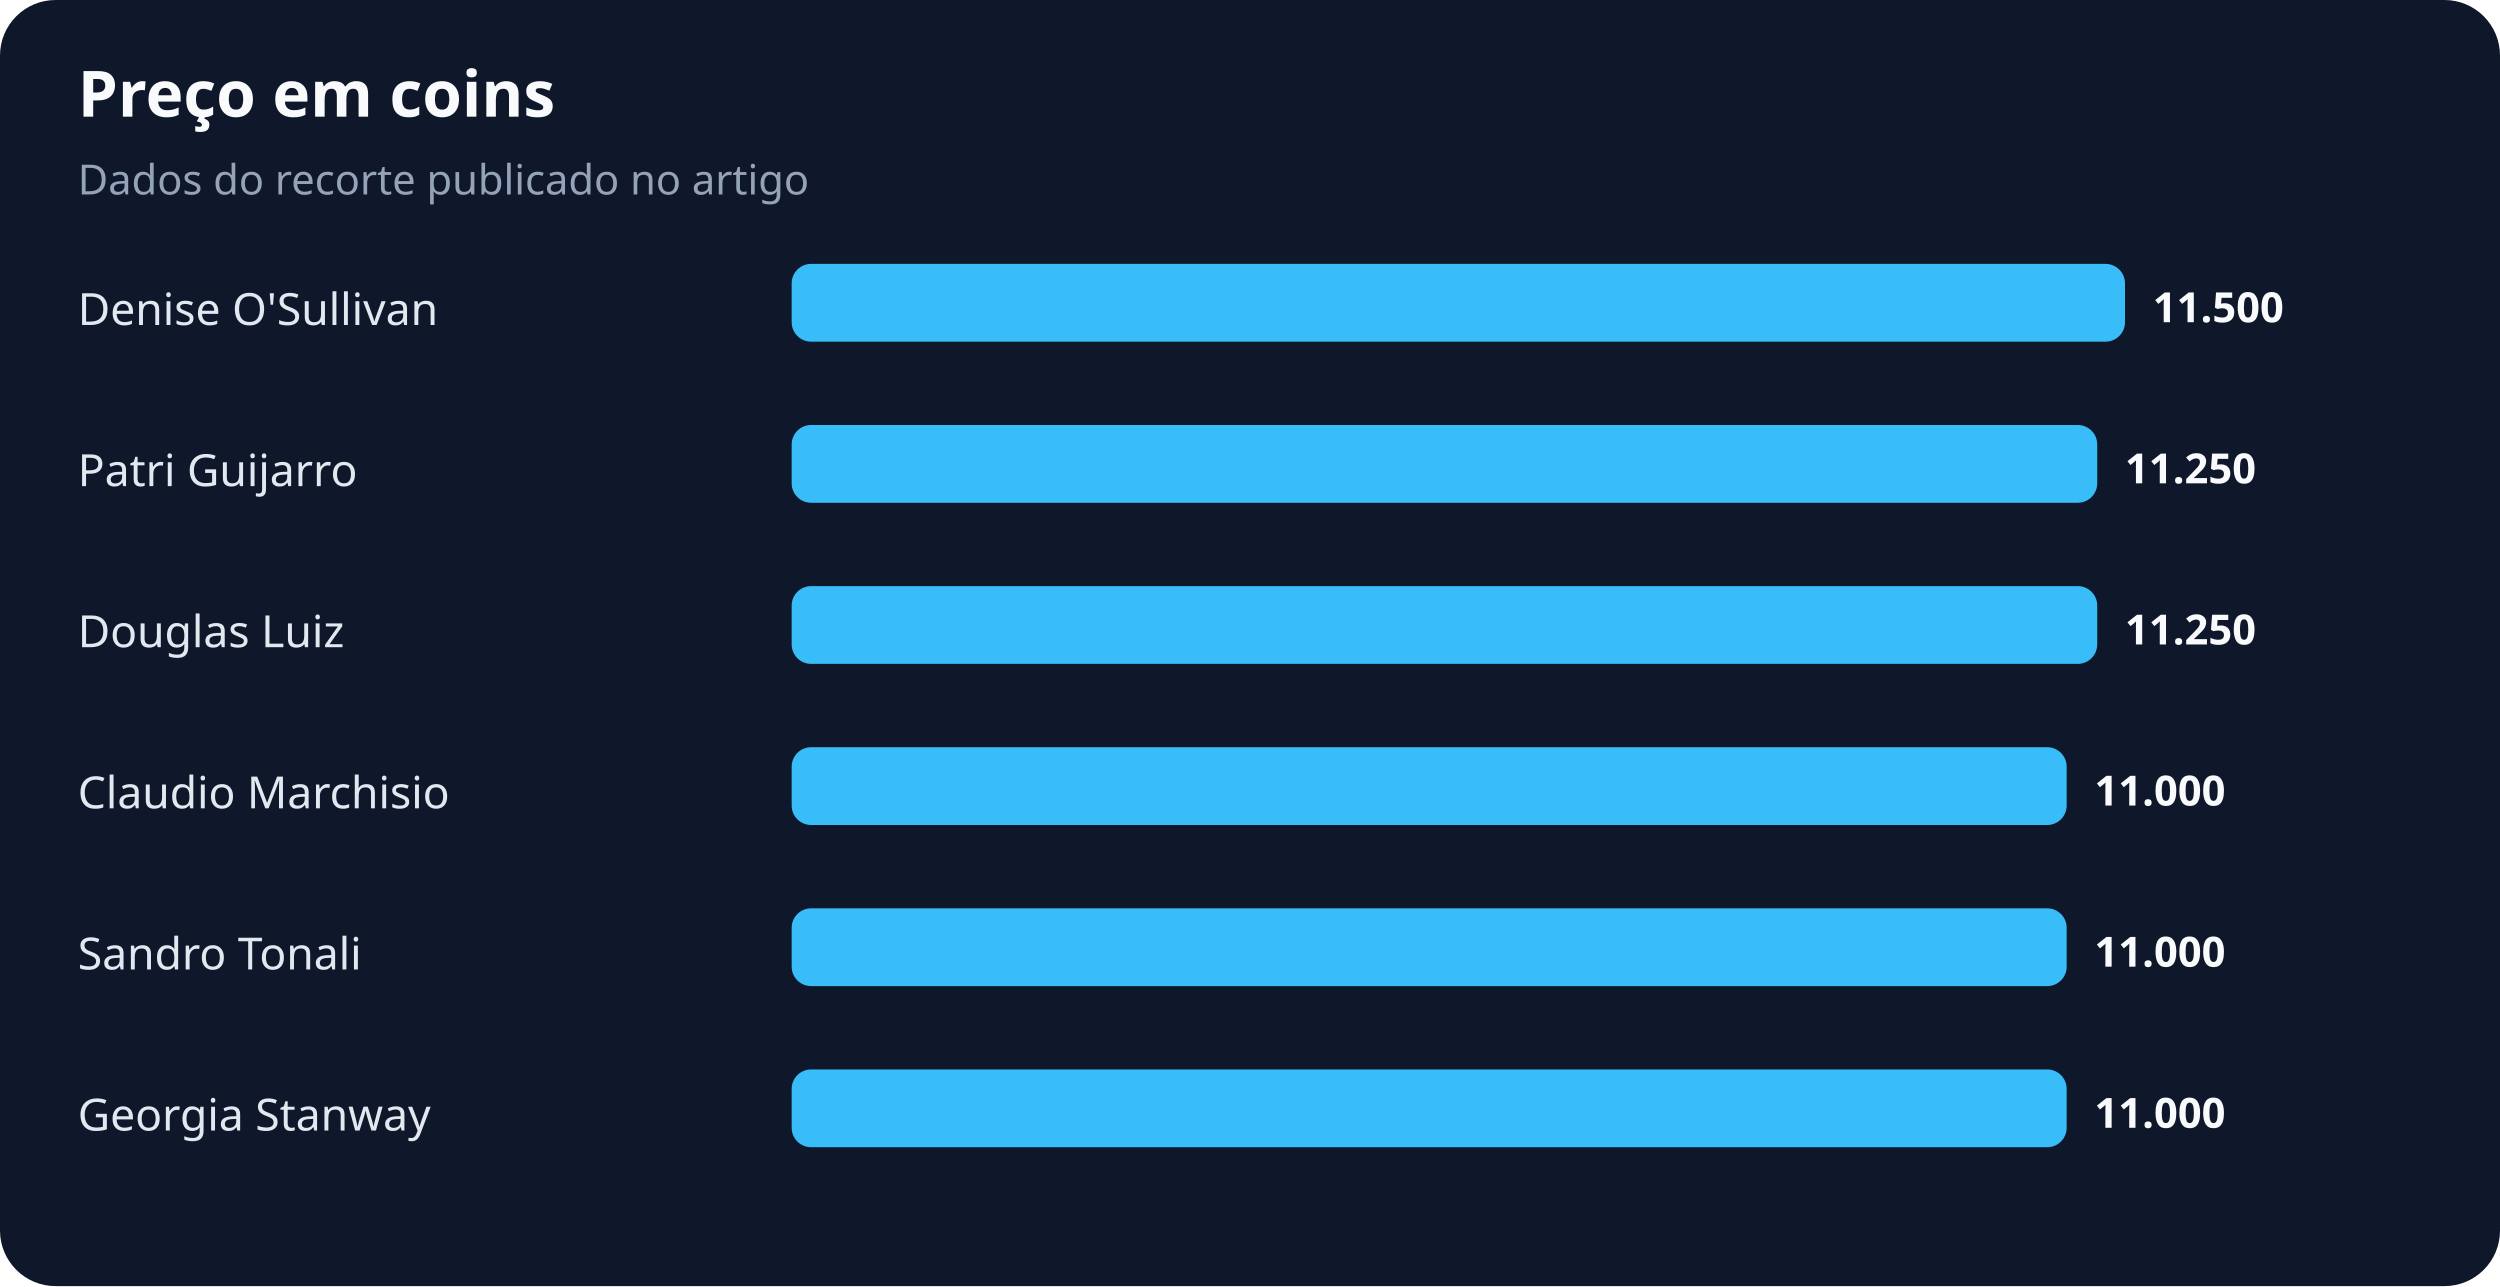
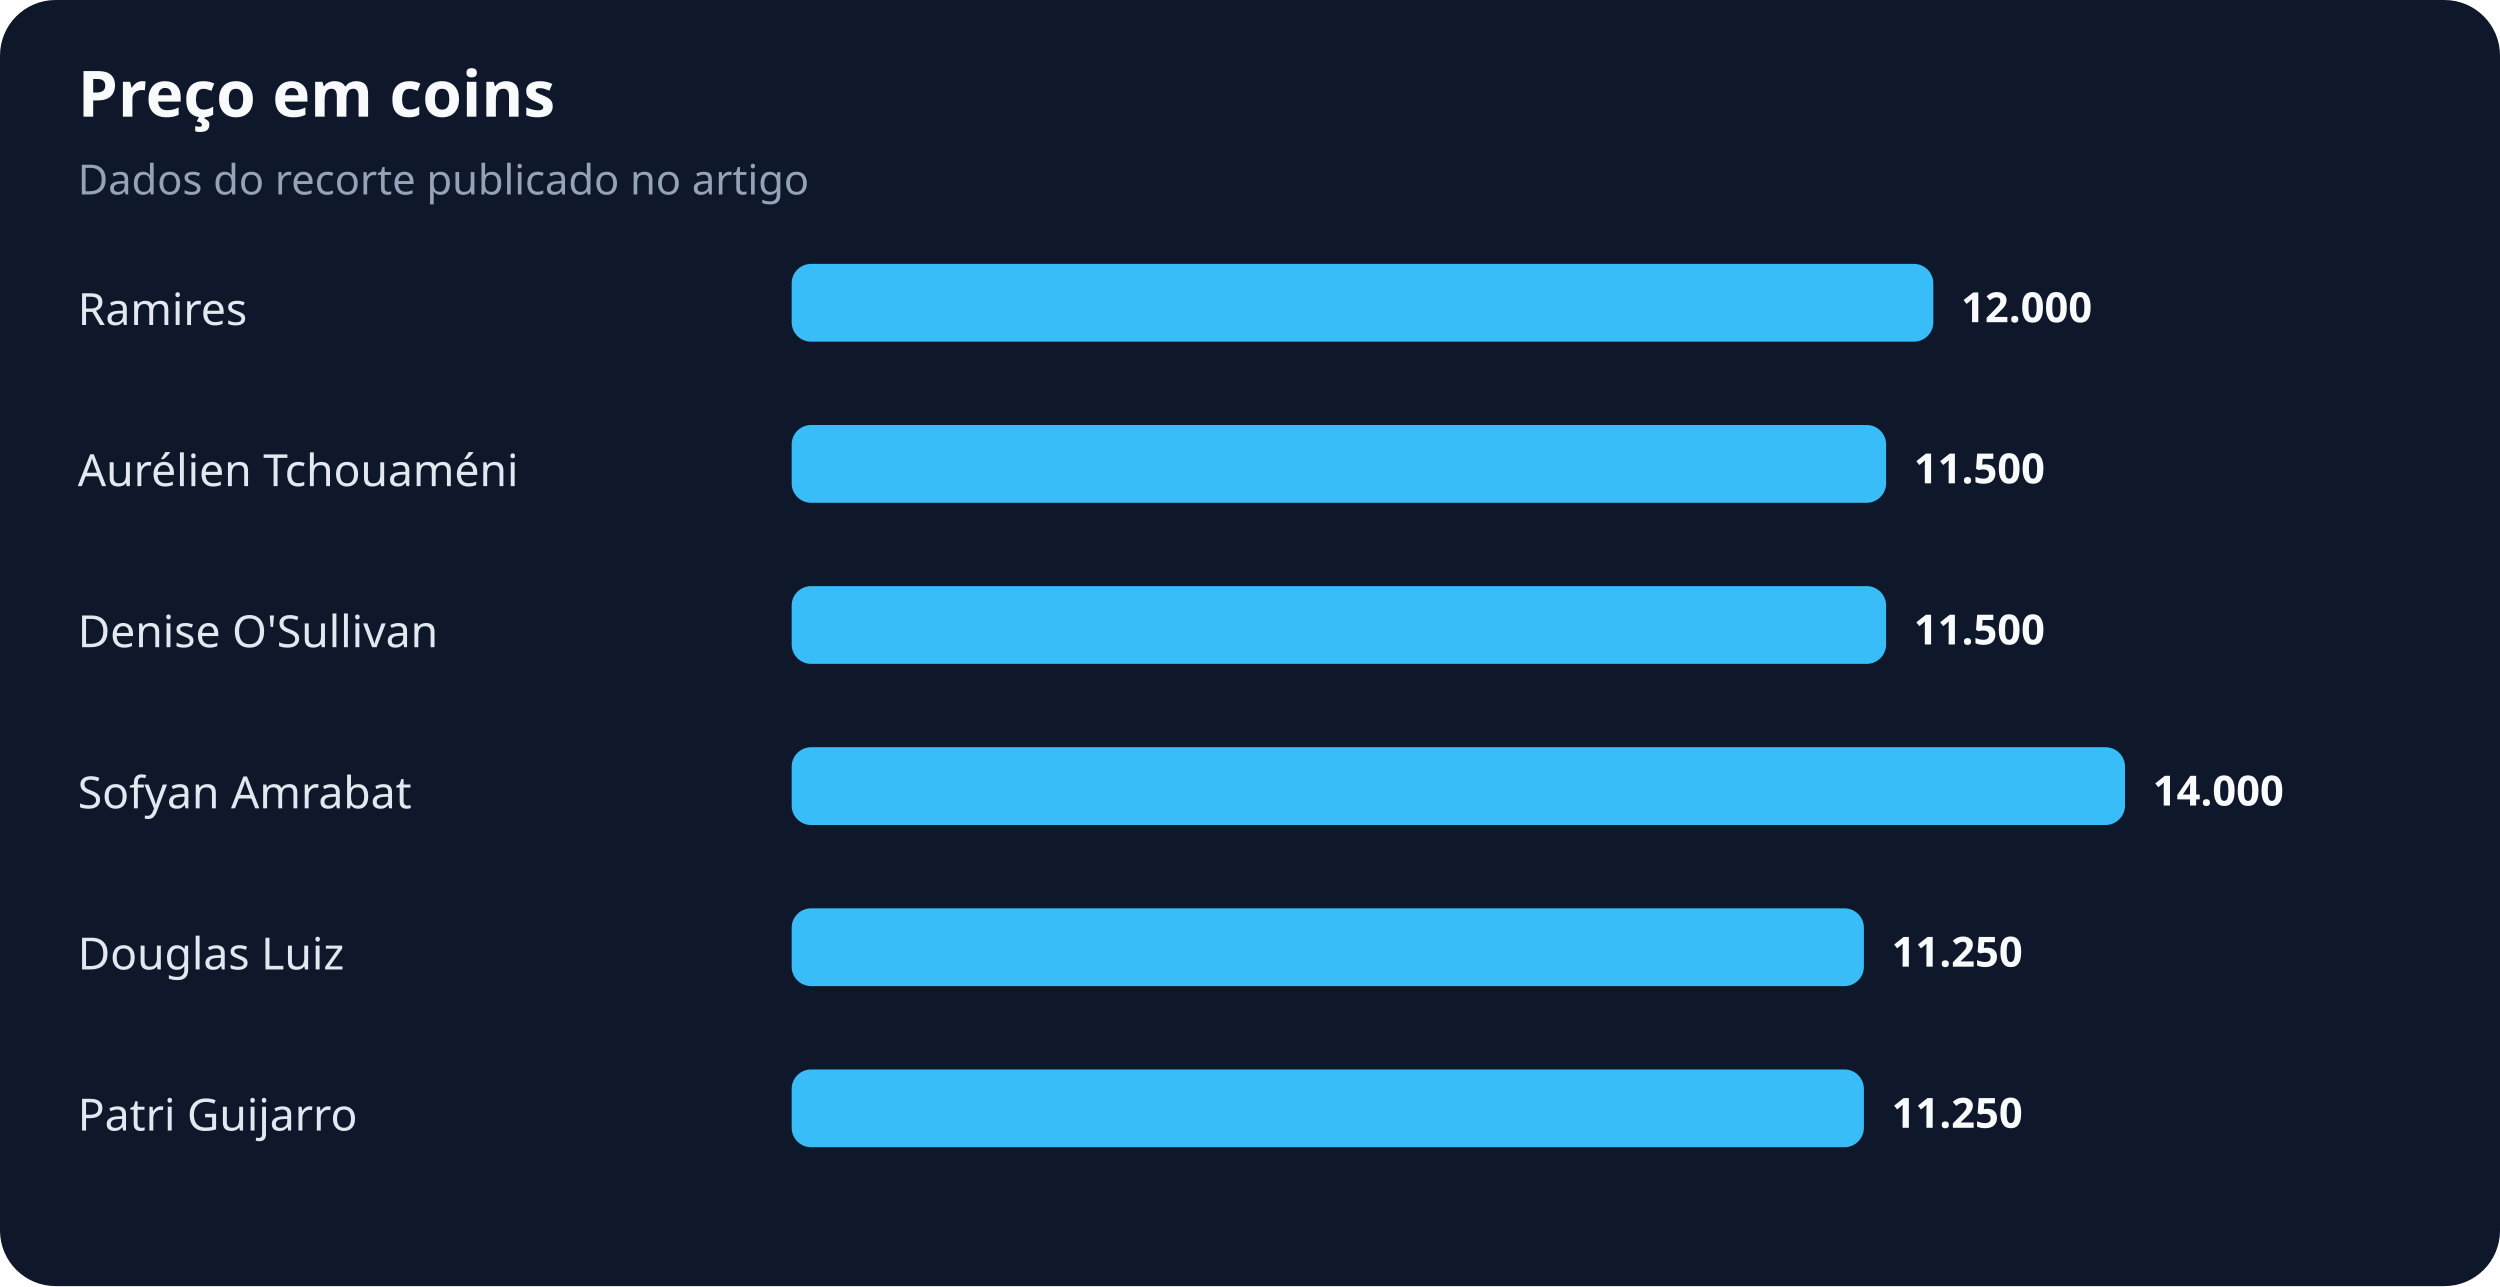
<svg xmlns="http://www.w3.org/2000/svg" width="900" height="463" viewBox="0 0 900 463" role="img" aria-labelledby="title desc">
  <rect width="100%" height="100%" rx="20" fill="#0f172a" />
  <text x="28" y="42" fill="#f8fafc" font-family="system-ui,sans-serif" font-size="23" font-weight="700">Preço em coins</text>
  <text x="28" y="70" fill="#94a3b8" font-family="system-ui,sans-serif" font-size="15">Dados do recorte publicado no artigo</text>
-   <text x="28" y="117" fill="#e2e8f0" font-family="system-ui,sans-serif" font-size="16">Denise O'Sullivan</text>
-   <rect x="285" y="95" width="480" height="28" rx="7" fill="#38bdf8" />
-   <text x="775" y="116" fill="#f8fafc" font-family="system-ui,sans-serif" font-size="15" font-weight="700">11.500</text>
-   <text x="28" y="175" fill="#e2e8f0" font-family="system-ui,sans-serif" font-size="16">Patri Guijarro</text>
-   <rect x="285" y="153" width="470" height="28" rx="7" fill="#38bdf8" />
-   <text x="765" y="174" fill="#f8fafc" font-family="system-ui,sans-serif" font-size="15" font-weight="700">11.250</text>
-   <text x="28" y="233" fill="#e2e8f0" font-family="system-ui,sans-serif" font-size="16">Douglas Luiz</text>
-   <rect x="285" y="211" width="470" height="28" rx="7" fill="#38bdf8" />
-   <text x="765" y="232" fill="#f8fafc" font-family="system-ui,sans-serif" font-size="15" font-weight="700">11.250</text>
-   <text x="28" y="291" fill="#e2e8f0" font-family="system-ui,sans-serif" font-size="16">Claudio Marchisio</text>
-   <rect x="285" y="269" width="459" height="28" rx="7" fill="#38bdf8" />
-   <text x="754" y="290" fill="#f8fafc" font-family="system-ui,sans-serif" font-size="15" font-weight="700">11.000</text>
-   <text x="28" y="349" fill="#e2e8f0" font-family="system-ui,sans-serif" font-size="16">Sandro Tonali</text>
-   <rect x="285" y="327" width="459" height="28" rx="7" fill="#38bdf8" />
-   <text x="754" y="348" fill="#f8fafc" font-family="system-ui,sans-serif" font-size="15" font-weight="700">11.000</text>
-   <text x="28" y="407" fill="#e2e8f0" font-family="system-ui,sans-serif" font-size="16">Georgia Stanway</text>
-   <rect x="285" y="385" width="459" height="28" rx="7" fill="#38bdf8" />
-   <text x="754" y="406" fill="#f8fafc" font-family="system-ui,sans-serif" font-size="15" font-weight="700">11.000</text>
+   <text x="28" y="117" fill="#e2e8f0" font-family="system-ui,sans-serif" font-size="16">Ramires</text>
+   <rect x="285" y="95" width="411" height="28" rx="7" fill="#38bdf8" />
+   <text x="706" y="116" fill="#f8fafc" font-family="system-ui,sans-serif" font-size="15" font-weight="700">12.000</text>
+   <text x="28" y="175" fill="#e2e8f0" font-family="system-ui,sans-serif" font-size="16">Aurélien Tchouaméni</text>
+   <rect x="285" y="153" width="394" height="28" rx="7" fill="#38bdf8" />
+   <text x="689" y="174" fill="#f8fafc" font-family="system-ui,sans-serif" font-size="15" font-weight="700">11.500</text>
+   <text x="28" y="233" fill="#e2e8f0" font-family="system-ui,sans-serif" font-size="16">Denise O'Sullivan</text>
+   <rect x="285" y="211" width="394" height="28" rx="7" fill="#38bdf8" />
+   <text x="689" y="232" fill="#f8fafc" font-family="system-ui,sans-serif" font-size="15" font-weight="700">11.500</text>
+   <text x="28" y="291" fill="#e2e8f0" font-family="system-ui,sans-serif" font-size="16">Sofyan Amrabat</text>
+   <rect x="285" y="269" width="480" height="28" rx="7" fill="#38bdf8" />
+   <text x="775" y="290" fill="#f8fafc" font-family="system-ui,sans-serif" font-size="15" font-weight="700">14.000</text>
+   <text x="28" y="349" fill="#e2e8f0" font-family="system-ui,sans-serif" font-size="16">Douglas Luiz</text>
+   <rect x="285" y="327" width="386" height="28" rx="7" fill="#38bdf8" />
+   <text x="681" y="348" fill="#f8fafc" font-family="system-ui,sans-serif" font-size="15" font-weight="700">11.250</text>
+   <text x="28" y="407" fill="#e2e8f0" font-family="system-ui,sans-serif" font-size="16">Patri Guijarro</text>
+   <rect x="285" y="385" width="386" height="28" rx="7" fill="#38bdf8" />
+   <text x="681" y="406" fill="#f8fafc" font-family="system-ui,sans-serif" font-size="15" font-weight="700">11.250</text>
</svg>
